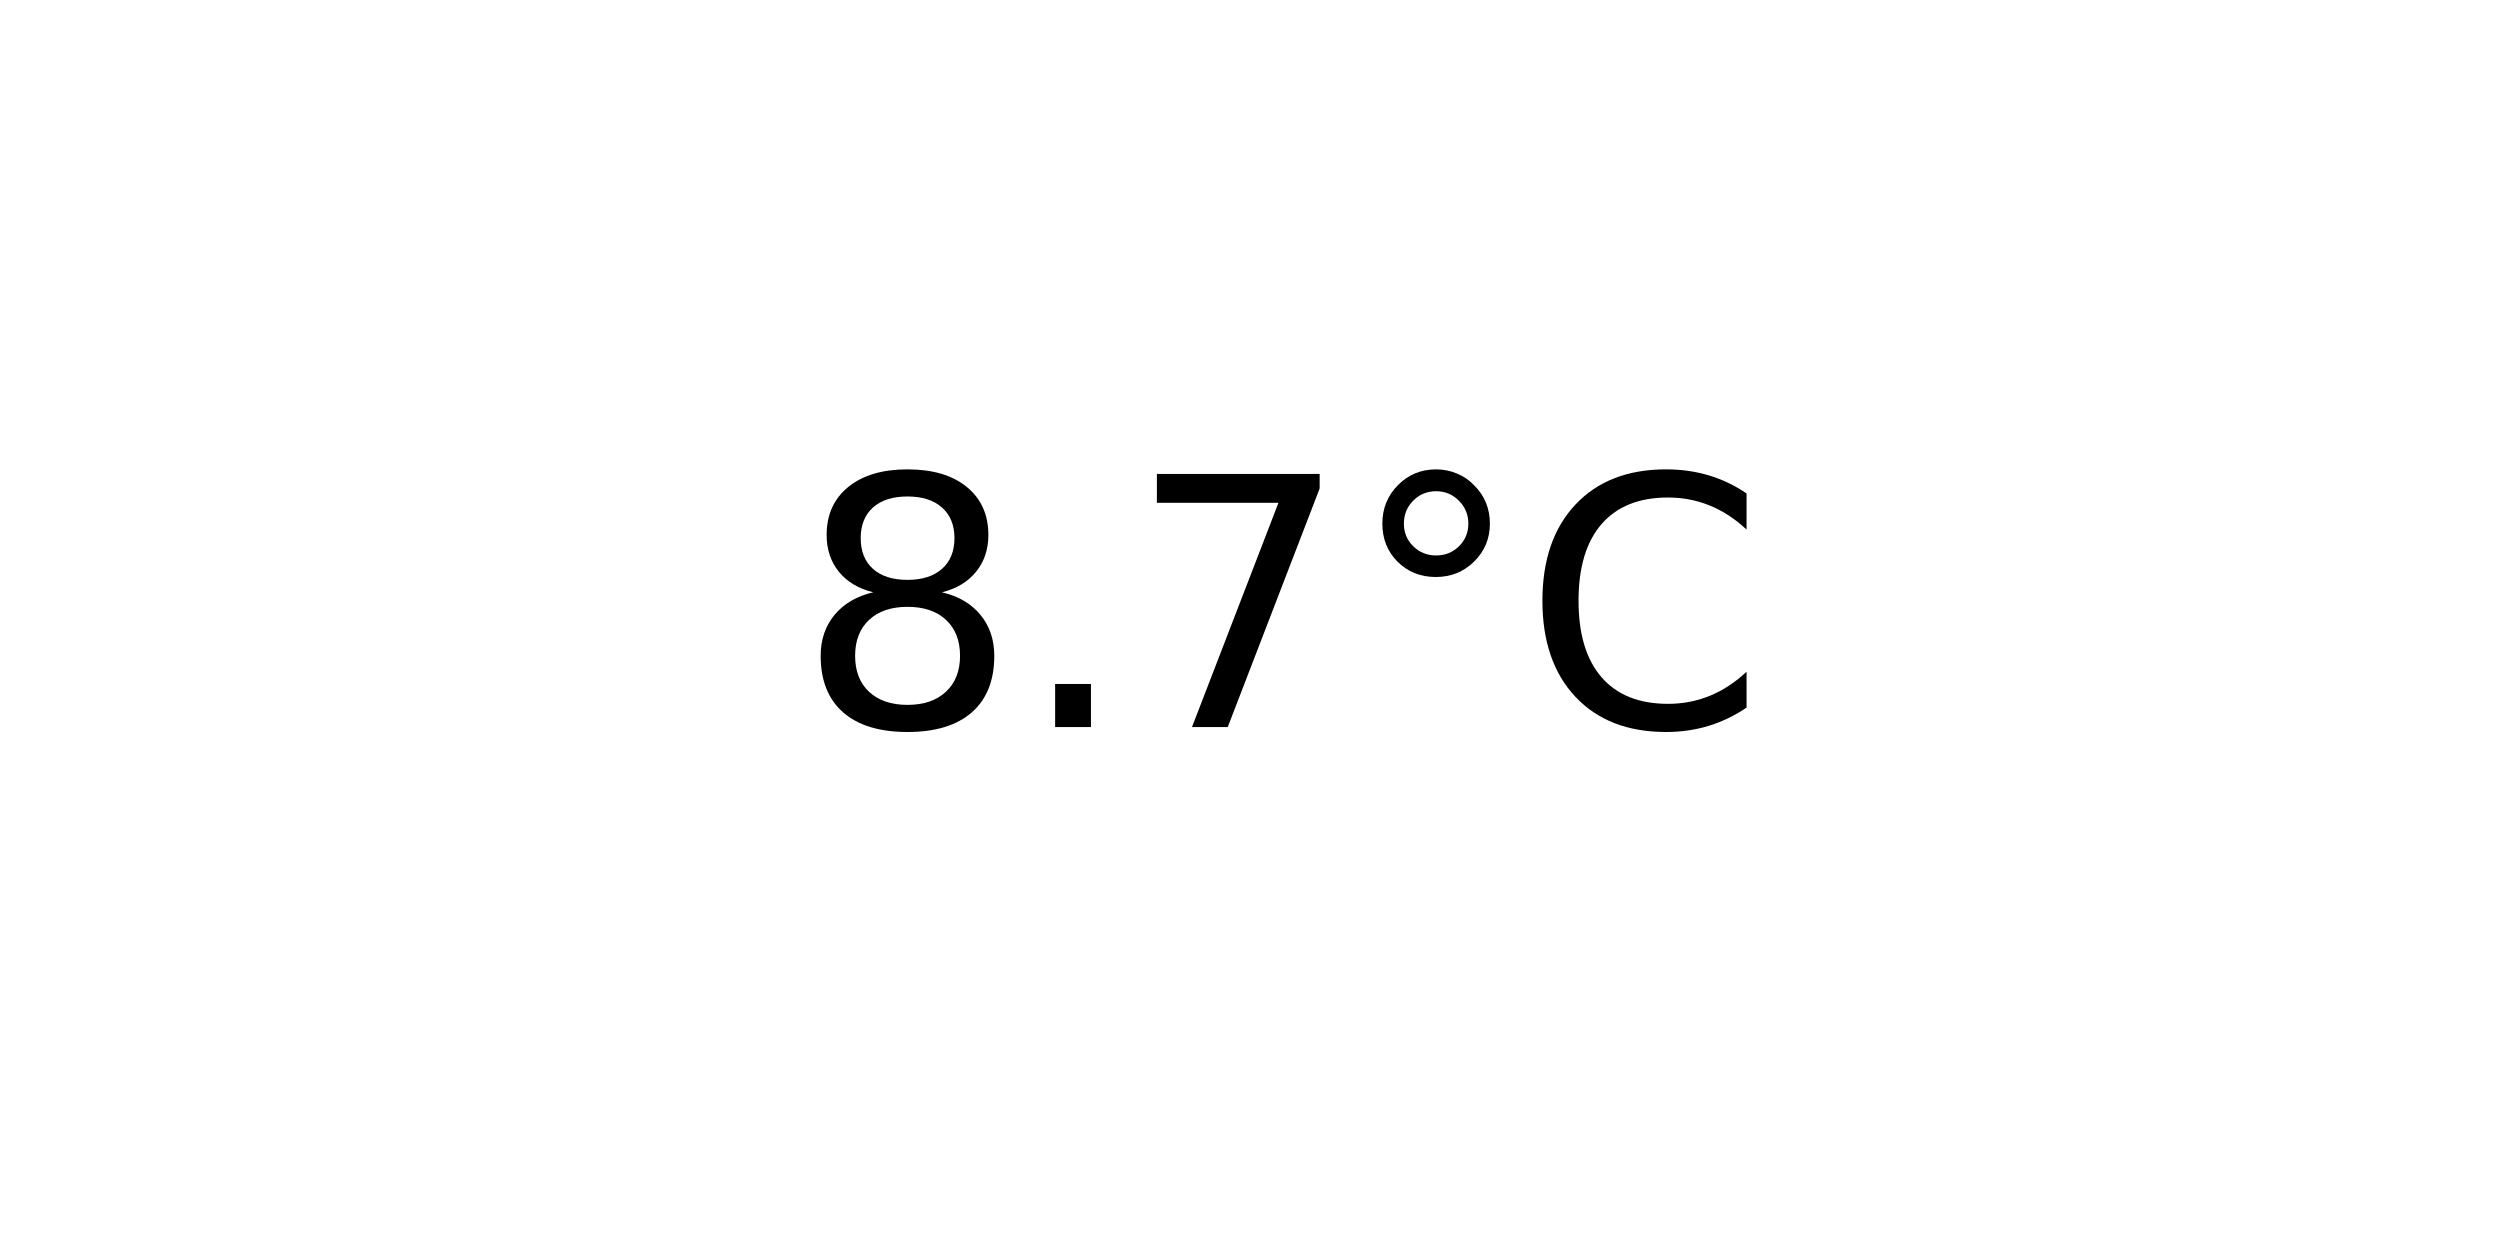
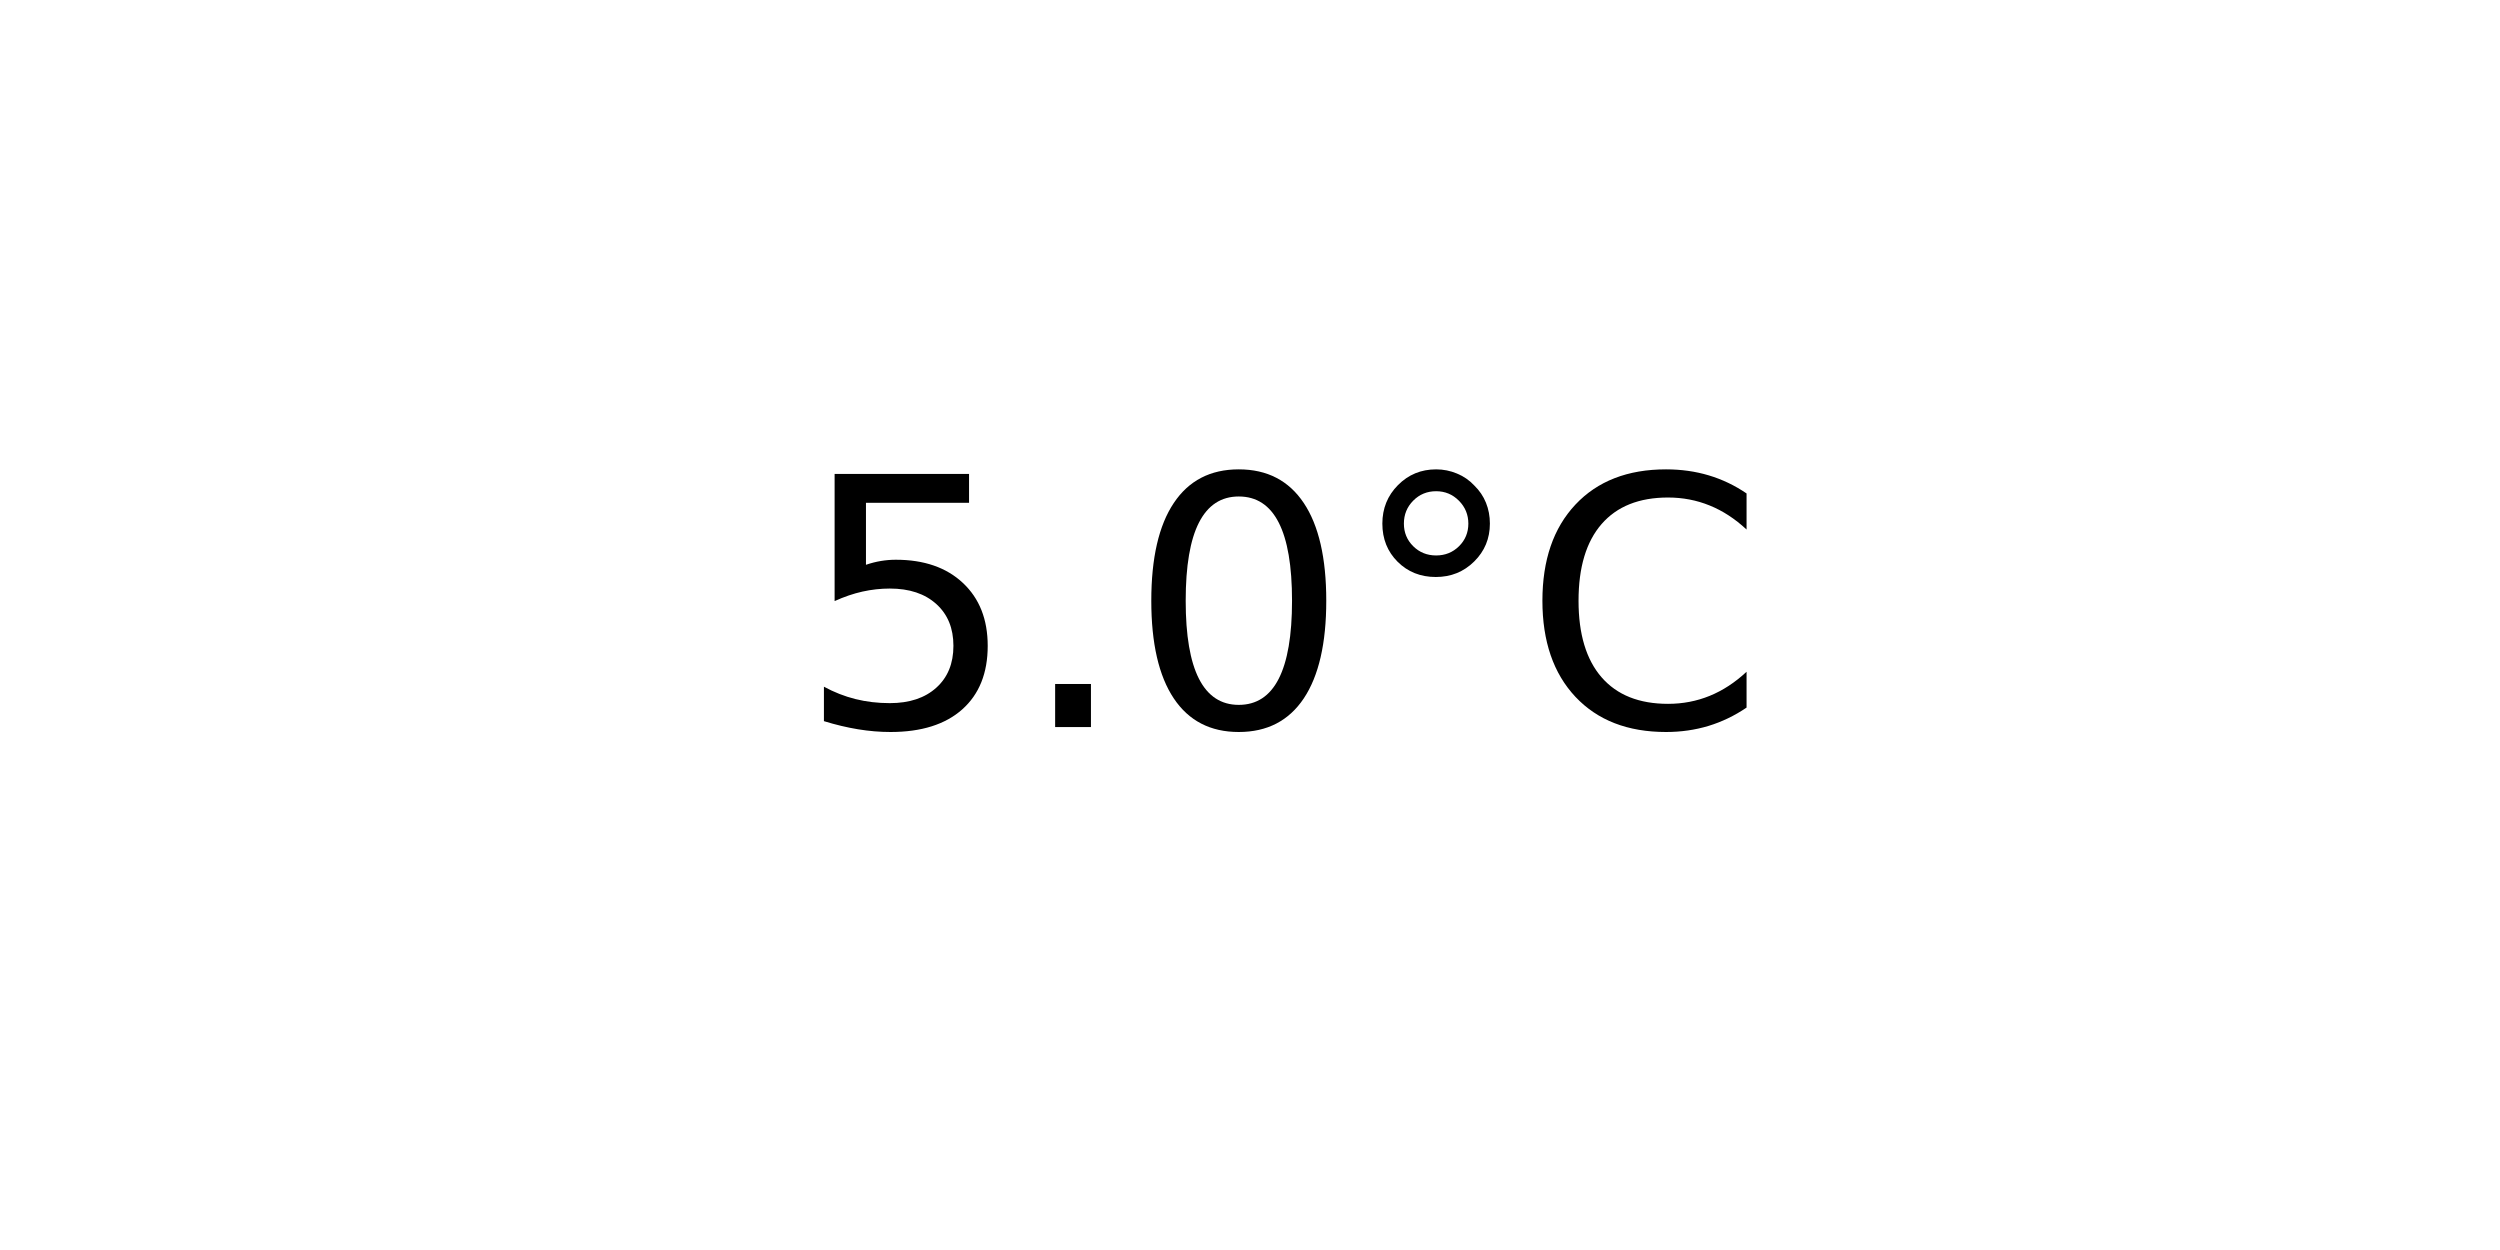
<svg xmlns="http://www.w3.org/2000/svg" xmlns:xlink="http://www.w3.org/1999/xlink" width="72pt" height="36pt" viewBox="0 0 72 36" version="1.1">
  <defs>
    <style type="text/css">*{stroke-linejoin: round; stroke-linecap: butt}</style>
  </defs>
  <g id="figure_1">
    <g id="axes_1">
      <g id="text_1">
        <g transform="translate(22.95703 20.93937) scale(0.1 -0.1)">
          <defs>
-             <path id="DejaVuSans-38" d="M 2034 2216  Q 1584 2216 1326 1975  Q 1069 1734 1069 1313  Q 1069 891 1326 650  Q 1584 409 2034 409  Q 2484 409 2743 651  Q 3003 894 3003 1313  Q 3003 1734 2745 1975  Q 2488 2216 2034 2216  z M 1403 2484  Q 997 2584 770 2862  Q 544 3141 544 3541  Q 544 4100 942 4425  Q 1341 4750 2034 4750  Q 2731 4750 3128 4425  Q 3525 4100 3525 3541  Q 3525 3141 3298 2862  Q 3072 2584 2669 2484  Q 3125 2378 3379 2068  Q 3634 1759 3634 1313  Q 3634 634 3220 271  Q 2806 -91 2034 -91  Q 1263 -91 848 271  Q 434 634 434 1313  Q 434 1759 690 2068  Q 947 2378 1403 2484  z M 1172 3481  Q 1172 3119 1398 2916  Q 1625 2713 2034 2713  Q 2441 2713 2670 2916  Q 2900 3119 2900 3481  Q 2900 3844 2670 4047  Q 2441 4250 2034 4250  Q 1625 4250 1398 4047  Q 1172 3844 1172 3481  z " transform="scale(0.015625)" />
+             <path id="DejaVuSans-35" d="M 691 4666  L 3169 4666  L 3169 4134  L 1269 4134  L 1269 2991  Q 1406 3038 1543 3061  Q 1681 3084 1819 3084  Q 2600 3084 3056 2656  Q 3513 2228 3513 1497  Q 3513 744 3044 326  Q 2575 -91 1722 -91  Q 1428 -91 1123 -41  Q 819 9 494 109  L 494 744  Q 775 591 1075 516  Q 1375 441 1709 441  Q 2250 441 2565 725  Q 2881 1009 2881 1497  Q 2881 1984 2565 2268  Q 2250 2553 1709 2553  Q 1456 2553 1204 2497  Q 953 2441 691 2322  L 691 4666  z " transform="scale(0.015625)" />
            <path id="DejaVuSans-2e" d="M 684 794  L 1344 794  L 1344 0  L 684 0  L 684 794  z " transform="scale(0.015625)" />
-             <path id="DejaVuSans-37" d="M 525 4666  L 3525 4666  L 3525 4397  L 1831 0  L 1172 0  L 2766 4134  L 525 4134  L 525 4666  z " transform="scale(0.015625)" />
+             <path id="DejaVuSans-30" d="M 2034 4250  Q 1547 4250 1301 3770  Q 1056 3291 1056 2328  Q 1056 1369 1301 889  Q 1547 409 2034 409  Q 2525 409 2770 889  Q 3016 1369 3016 2328  Q 3016 3291 2770 3770  Q 2525 4250 2034 4250  z M 2034 4750  Q 2819 4750 3233 4129  Q 3647 3509 3647 2328  Q 3647 1150 3233 529  Q 2819 -91 2034 -91  Q 1250 -91 836 529  Q 422 1150 422 2328  Q 422 3509 836 4129  Q 1250 4750 2034 4750  z " transform="scale(0.015625)" />
            <path id="DejaVuSans-b0" d="M 1600 4347  Q 1350 4347 1178 4173  Q 1006 4000 1006 3750  Q 1006 3503 1178 3333  Q 1350 3163 1600 3163  Q 1850 3163 2022 3333  Q 2194 3503 2194 3750  Q 2194 3997 2020 4172  Q 1847 4347 1600 4347  z M 1600 4750  Q 1800 4750 1984 4673  Q 2169 4597 2303 4453  Q 2447 4313 2519 4134  Q 2591 3956 2591 3750  Q 2591 3338 2302 3052  Q 2013 2766 1594 2766  Q 1172 2766 890 3047  Q 609 3328 609 3750  Q 609 4169 896 4459  Q 1184 4750 1600 4750  z " transform="scale(0.015625)" />
            <path id="DejaVuSans-43" d="M 4122 4306  L 4122 3641  Q 3803 3938 3442 4084  Q 3081 4231 2675 4231  Q 1875 4231 1450 3742  Q 1025 3253 1025 2328  Q 1025 1406 1450 917  Q 1875 428 2675 428  Q 3081 428 3442 575  Q 3803 722 4122 1019  L 4122 359  Q 3791 134 3420 21  Q 3050 -91 2638 -91  Q 1578 -91 968 557  Q 359 1206 359 2328  Q 359 3453 968 4101  Q 1578 4750 2638 4750  Q 3056 4750 3426 4639  Q 3797 4528 4122 4306  z " transform="scale(0.015625)" />
          </defs>
-           <use xlink:href="#DejaVuSans-38" />
+           <use xlink:href="#DejaVuSans-35" />
          <use xlink:href="#DejaVuSans-2e" x="63.623" />
-           <use xlink:href="#DejaVuSans-37" x="95.41" />
+           <use xlink:href="#DejaVuSans-30" x="95.41" />
          <use xlink:href="#DejaVuSans-b0" x="159.033" />
          <use xlink:href="#DejaVuSans-43" x="209.033" />
        </g>
      </g>
    </g>
  </g>
</svg>
